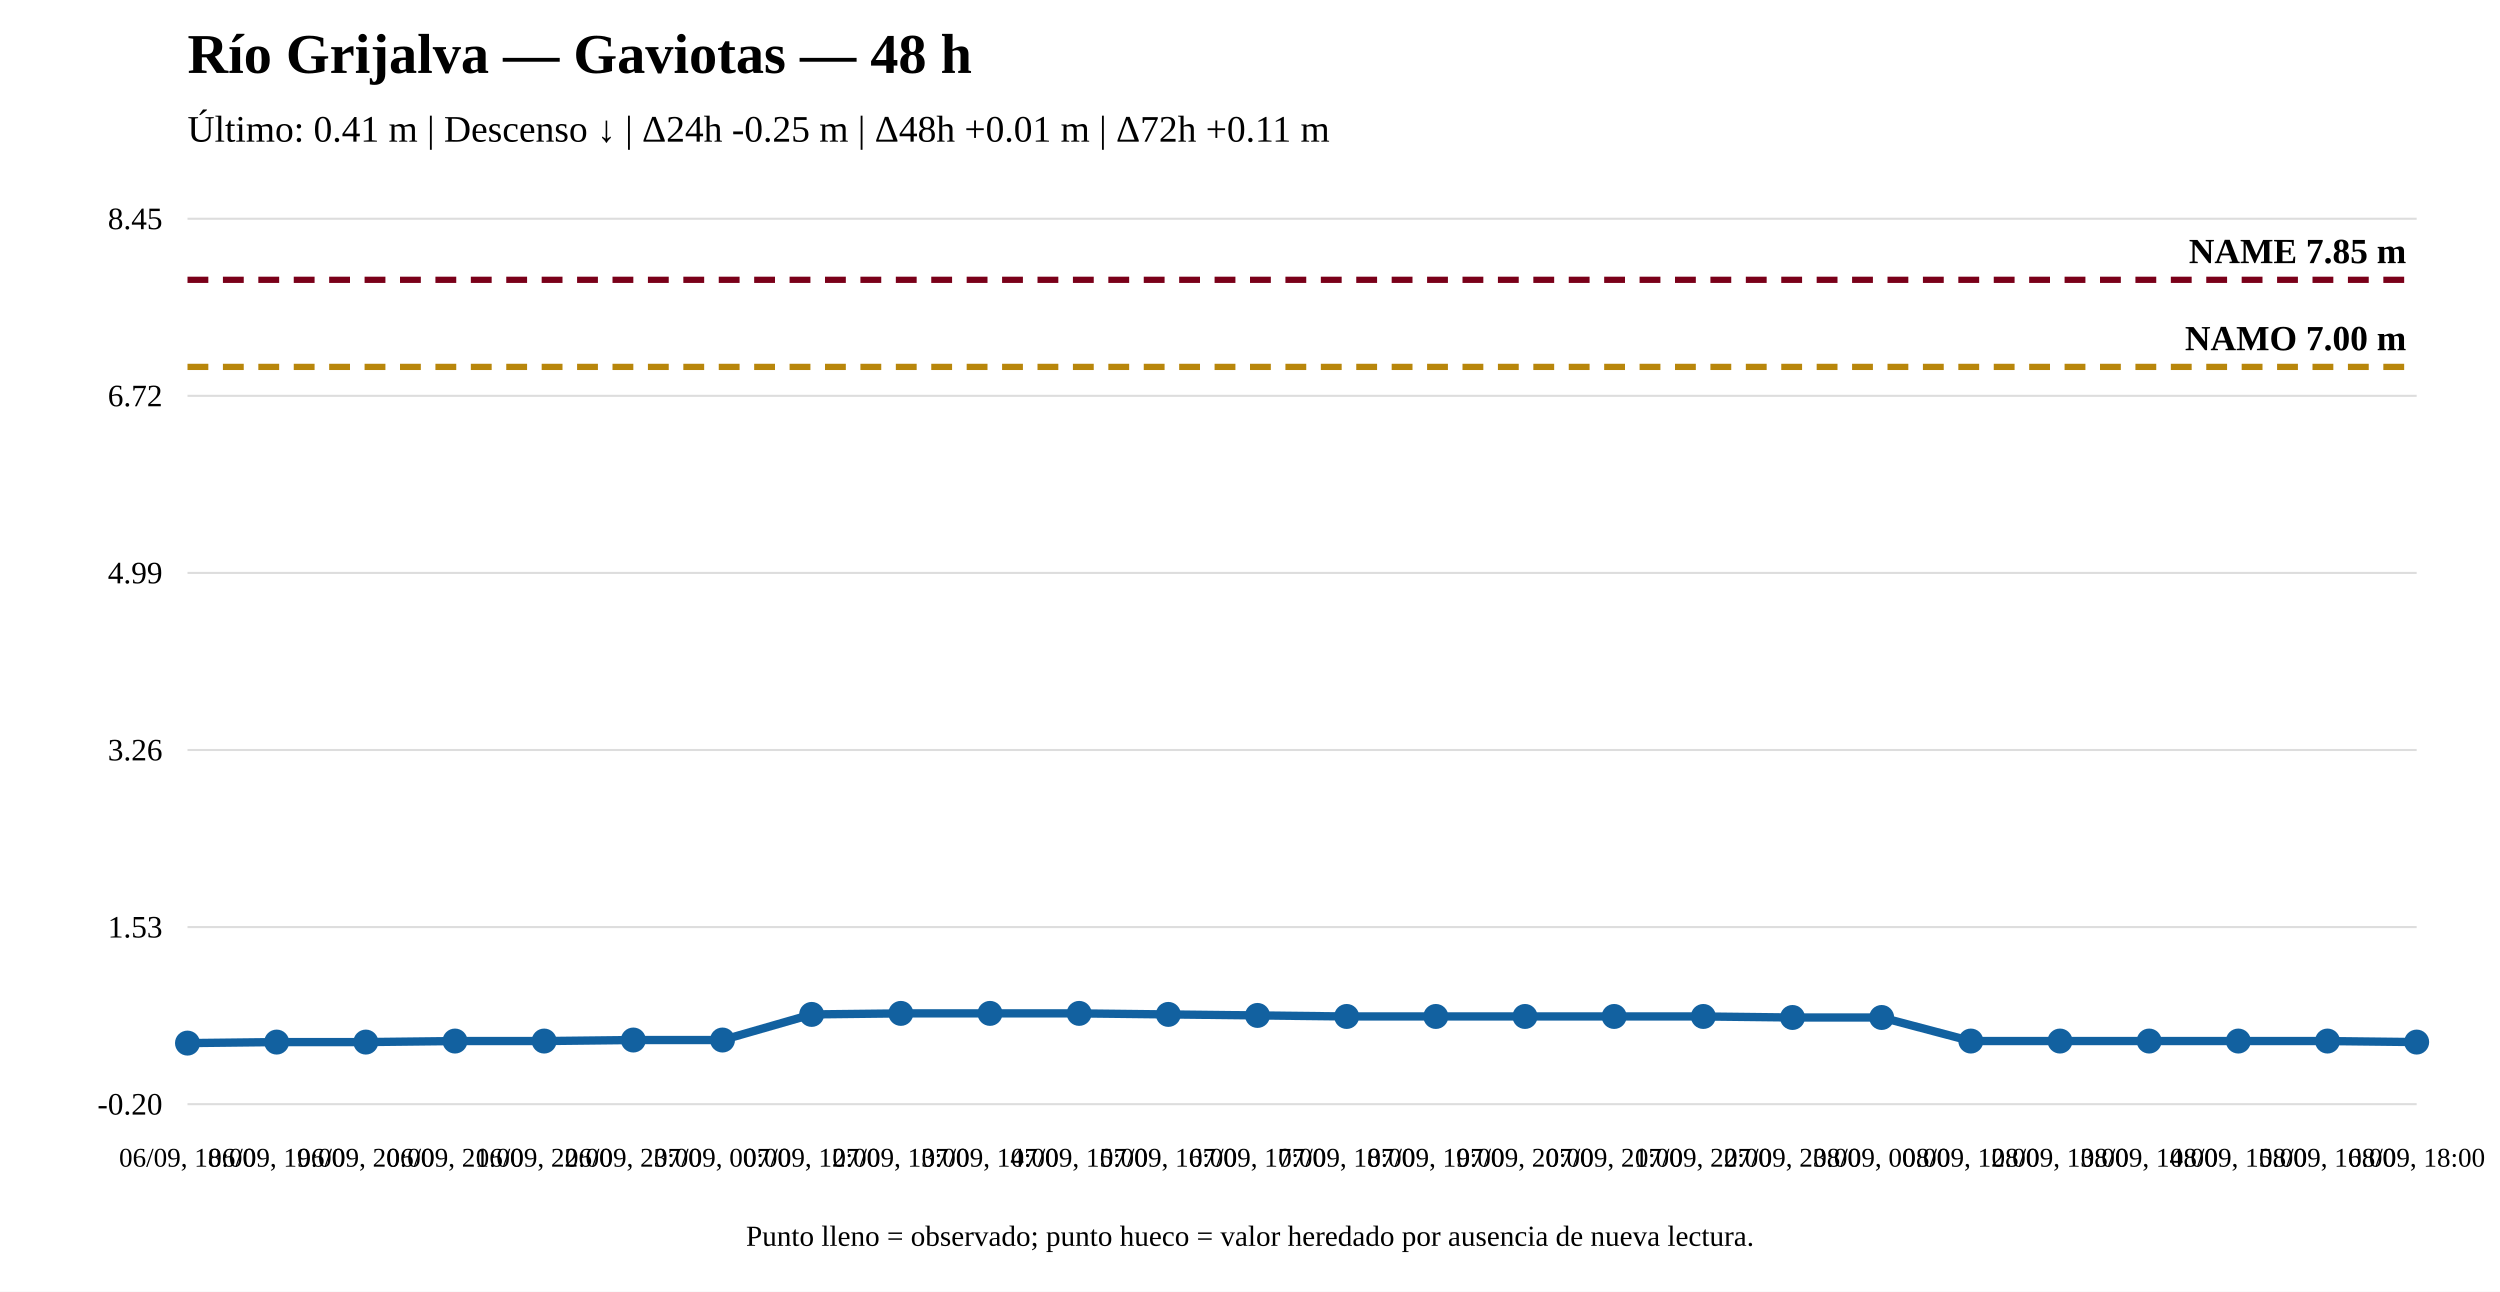
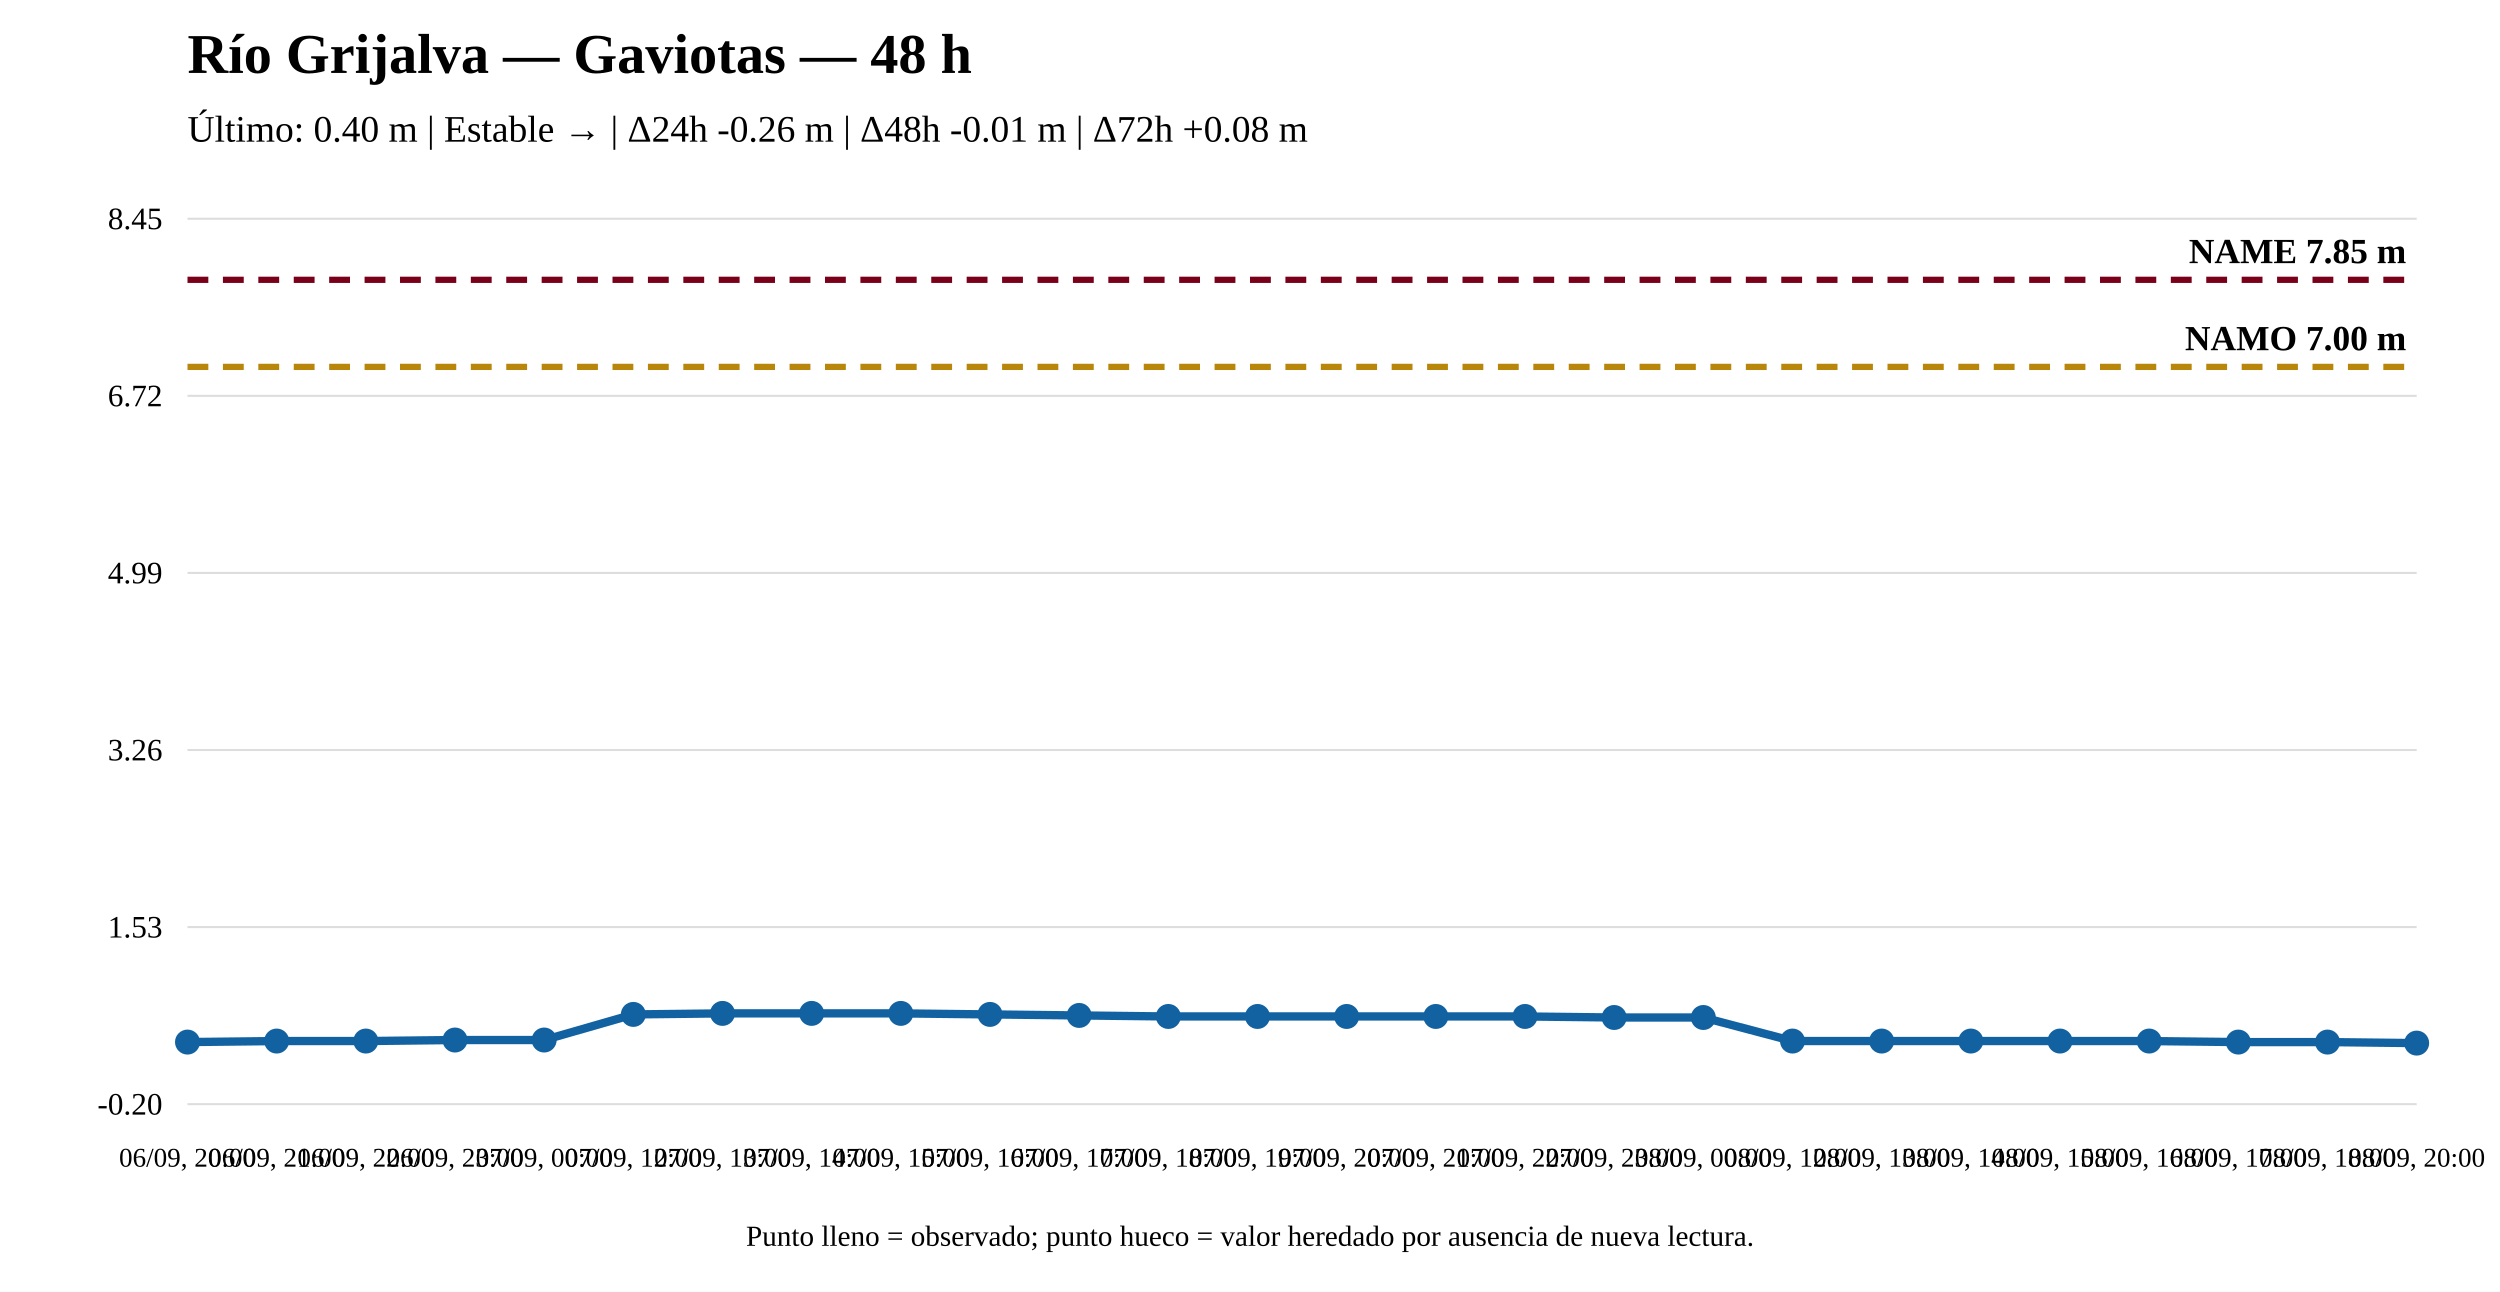
<svg xmlns="http://www.w3.org/2000/svg" width="1200" height="620" viewBox="0 0 1200 620">
  <rect width="100%" height="100%" fill="white" />
  <text x="90" y="35" font-size="27" font-weight="bold">Río Grijalva — Gaviotas — 48 h</text>
-   <text x="90" y="68" font-size="18">Último: 0.41 m | Descenso ↓ | Δ24h -0.25 m | Δ48h +0.01 m | Δ72h +0.11 m</text>
+   <text x="90" y="68" font-size="18">Último: 0.40 m | Estable → | Δ24h -0.26 m | Δ48h -0.01 m | Δ72h +0.08 m</text>
  <line x1="90" y1="530" x2="1160" y2="530" stroke="#ddd" />
  <line x1="90" y1="445" x2="1160" y2="445" stroke="#ddd" />
  <line x1="90" y1="360" x2="1160" y2="360" stroke="#ddd" />
  <line x1="90" y1="275" x2="1160" y2="275" stroke="#ddd" />
  <line x1="90" y1="190" x2="1160" y2="190" stroke="#ddd" />
  <line x1="90" y1="105" x2="1160" y2="105" stroke="#ddd" />
  <text x="78" y="535" text-anchor="end" font-size="15">-0.20</text>
  <text x="78" y="450" text-anchor="end" font-size="15">1.53</text>
  <text x="78" y="365" text-anchor="end" font-size="15">3.26</text>
  <text x="78" y="280" text-anchor="end" font-size="15">4.99</text>
  <text x="78" y="195" text-anchor="end" font-size="15">6.72</text>
  <text x="78" y="110" text-anchor="end" font-size="15">8.45</text>
  <line x1="90" y1="176.112" x2="1160" y2="176.112" stroke="#b8860b" stroke-width="3" stroke-dasharray="10 7" />
  <text x="1155" y="168.112" text-anchor="end" font-size="17" font-weight="bold">NAMO 7.00 m</text>
  <line x1="90" y1="134.31" x2="1160" y2="134.31" stroke="#7a0019" stroke-width="3" stroke-dasharray="10 7" />
  <text x="1155" y="126.31" text-anchor="end" font-size="17" font-weight="bold">NAME 7.85 m</text>
-   <polyline fill="none" stroke="#1261a0" stroke-width="4" points="90,500.69 132.8,500.198 175.6,500.198 218.4,499.706 261.2,499.706 304,499.214 346.8,499.214 389.6,486.92 432.4,486.428 475.2,486.428 518,486.428 560.8,486.92 603.6,487.411 646.4,487.903 689.2,487.903 732,487.903 774.8,487.903 817.6,487.903 860.4,488.395 903.2,488.395 946,499.706 988.8,499.706 1031.6,499.706 1074.4,499.706 1117.2,499.706 1160,500.198" />
-   <circle cx="90" cy="500.69" r="5" fill="#1261a0" stroke="#1261a0" stroke-width="2" />
-   <circle cx="132.8" cy="500.198" r="5" fill="#1261a0" stroke="#1261a0" stroke-width="2" />
-   <circle cx="175.6" cy="500.198" r="5" fill="#1261a0" stroke="#1261a0" stroke-width="2" />
-   <circle cx="218.4" cy="499.706" r="5" fill="#1261a0" stroke="#1261a0" stroke-width="2" />
-   <circle cx="261.2" cy="499.706" r="5" fill="#1261a0" stroke="#1261a0" stroke-width="2" />
-   <circle cx="304" cy="499.214" r="5" fill="#1261a0" stroke="#1261a0" stroke-width="2" />
-   <circle cx="346.8" cy="499.214" r="5" fill="#1261a0" stroke="#1261a0" stroke-width="2" />
-   <circle cx="389.6" cy="486.92" r="5" fill="#1261a0" stroke="#1261a0" stroke-width="2" />
+   <polyline fill="none" stroke="#1261a0" stroke-width="4" points="90,500.198 132.8,499.706 175.6,499.706 218.4,499.214 261.2,499.214 304,486.92 346.8,486.428 389.6,486.428 432.4,486.428 475.2,486.92 518,487.411 560.8,487.903 603.6,487.903 646.4,487.903 689.2,487.903 732,487.903 774.8,488.395 817.6,488.395 860.4,499.706 903.2,499.706 946,499.706 988.8,499.706 1031.6,499.706 1074.4,500.198 1117.2,500.198 1160,500.69" />
+   <circle cx="90" cy="500.198" r="5" fill="#1261a0" stroke="#1261a0" stroke-width="2" />
+   <circle cx="132.8" cy="499.706" r="5" fill="#1261a0" stroke="#1261a0" stroke-width="2" />
+   <circle cx="175.6" cy="499.706" r="5" fill="#1261a0" stroke="#1261a0" stroke-width="2" />
+   <circle cx="218.4" cy="499.214" r="5" fill="#1261a0" stroke="#1261a0" stroke-width="2" />
+   <circle cx="261.2" cy="499.214" r="5" fill="#1261a0" stroke="#1261a0" stroke-width="2" />
+   <circle cx="304" cy="486.92" r="5" fill="#1261a0" stroke="#1261a0" stroke-width="2" />
+   <circle cx="346.8" cy="486.428" r="5" fill="#1261a0" stroke="#1261a0" stroke-width="2" />
+   <circle cx="389.6" cy="486.428" r="5" fill="#1261a0" stroke="#1261a0" stroke-width="2" />
  <circle cx="432.4" cy="486.428" r="5" fill="#1261a0" stroke="#1261a0" stroke-width="2" />
-   <circle cx="475.2" cy="486.428" r="5" fill="#1261a0" stroke="#1261a0" stroke-width="2" />
-   <circle cx="518" cy="486.428" r="5" fill="#1261a0" stroke="#1261a0" stroke-width="2" />
-   <circle cx="560.8" cy="486.92" r="5" fill="#1261a0" stroke="#1261a0" stroke-width="2" />
-   <circle cx="603.6" cy="487.411" r="5" fill="#1261a0" stroke="#1261a0" stroke-width="2" />
+   <circle cx="475.2" cy="486.92" r="5" fill="#1261a0" stroke="#1261a0" stroke-width="2" />
+   <circle cx="518" cy="487.411" r="5" fill="#1261a0" stroke="#1261a0" stroke-width="2" />
+   <circle cx="560.8" cy="487.903" r="5" fill="#1261a0" stroke="#1261a0" stroke-width="2" />
+   <circle cx="603.6" cy="487.903" r="5" fill="#1261a0" stroke="#1261a0" stroke-width="2" />
  <circle cx="646.4" cy="487.903" r="5" fill="#1261a0" stroke="#1261a0" stroke-width="2" />
  <circle cx="689.2" cy="487.903" r="5" fill="#1261a0" stroke="#1261a0" stroke-width="2" />
  <circle cx="732" cy="487.903" r="5" fill="#1261a0" stroke="#1261a0" stroke-width="2" />
-   <circle cx="774.8" cy="487.903" r="5" fill="#1261a0" stroke="#1261a0" stroke-width="2" />
-   <circle cx="817.6" cy="487.903" r="5" fill="#1261a0" stroke="#1261a0" stroke-width="2" />
-   <circle cx="860.4" cy="488.395" r="5" fill="#1261a0" stroke="#1261a0" stroke-width="2" />
-   <circle cx="903.2" cy="488.395" r="5" fill="#1261a0" stroke="#1261a0" stroke-width="2" />
+   <circle cx="774.8" cy="488.395" r="5" fill="#1261a0" stroke="#1261a0" stroke-width="2" />
+   <circle cx="817.6" cy="488.395" r="5" fill="#1261a0" stroke="#1261a0" stroke-width="2" />
+   <circle cx="860.4" cy="499.706" r="5" fill="#1261a0" stroke="#1261a0" stroke-width="2" />
+   <circle cx="903.2" cy="499.706" r="5" fill="#1261a0" stroke="#1261a0" stroke-width="2" />
  <circle cx="946" cy="499.706" r="5" fill="#1261a0" stroke="#1261a0" stroke-width="2" />
  <circle cx="988.8" cy="499.706" r="5" fill="#1261a0" stroke="#1261a0" stroke-width="2" />
  <circle cx="1031.6" cy="499.706" r="5" fill="#1261a0" stroke="#1261a0" stroke-width="2" />
-   <circle cx="1074.4" cy="499.706" r="5" fill="#1261a0" stroke="#1261a0" stroke-width="2" />
-   <circle cx="1117.2" cy="499.706" r="5" fill="#1261a0" stroke="#1261a0" stroke-width="2" />
-   <circle cx="1160" cy="500.198" r="5" fill="#1261a0" stroke="#1261a0" stroke-width="2" />
-   <text x="90" y="560" text-anchor="middle" font-size="13">06/09, 18:00</text>
-   <text x="132.8" y="560" text-anchor="middle" font-size="13">06/09, 19:00</text>
-   <text x="175.6" y="560" text-anchor="middle" font-size="13">06/09, 20:00</text>
-   <text x="218.4" y="560" text-anchor="middle" font-size="13">06/09, 21:00</text>
-   <text x="261.2" y="560" text-anchor="middle" font-size="13">06/09, 22:00</text>
-   <text x="304" y="560" text-anchor="middle" font-size="13">06/09, 23:00</text>
-   <text x="346.8" y="560" text-anchor="middle" font-size="13">07/09, 00:00</text>
-   <text x="389.6" y="560" text-anchor="middle" font-size="13">07/09, 12:00</text>
-   <text x="432.4" y="560" text-anchor="middle" font-size="13">07/09, 13:00</text>
-   <text x="475.2" y="560" text-anchor="middle" font-size="13">07/09, 14:00</text>
-   <text x="518" y="560" text-anchor="middle" font-size="13">07/09, 15:00</text>
-   <text x="560.8" y="560" text-anchor="middle" font-size="13">07/09, 16:00</text>
-   <text x="603.6" y="560" text-anchor="middle" font-size="13">07/09, 17:00</text>
-   <text x="646.4" y="560" text-anchor="middle" font-size="13">07/09, 18:00</text>
-   <text x="689.2" y="560" text-anchor="middle" font-size="13">07/09, 19:00</text>
-   <text x="732" y="560" text-anchor="middle" font-size="13">07/09, 20:00</text>
-   <text x="774.8" y="560" text-anchor="middle" font-size="13">07/09, 21:00</text>
-   <text x="817.6" y="560" text-anchor="middle" font-size="13">07/09, 22:00</text>
-   <text x="860.4" y="560" text-anchor="middle" font-size="13">07/09, 23:00</text>
-   <text x="903.2" y="560" text-anchor="middle" font-size="13">08/09, 00:00</text>
-   <text x="946" y="560" text-anchor="middle" font-size="13">08/09, 12:00</text>
-   <text x="988.8" y="560" text-anchor="middle" font-size="13">08/09, 13:00</text>
-   <text x="1031.6" y="560" text-anchor="middle" font-size="13">08/09, 14:00</text>
-   <text x="1074.4" y="560" text-anchor="middle" font-size="13">08/09, 15:00</text>
-   <text x="1117.2" y="560" text-anchor="middle" font-size="13">08/09, 16:00</text>
-   <text x="1160" y="560" text-anchor="middle" font-size="13">08/09, 18:00</text>
+   <circle cx="1074.4" cy="500.198" r="5" fill="#1261a0" stroke="#1261a0" stroke-width="2" />
+   <circle cx="1117.2" cy="500.198" r="5" fill="#1261a0" stroke="#1261a0" stroke-width="2" />
+   <circle cx="1160" cy="500.69" r="5" fill="#1261a0" stroke="#1261a0" stroke-width="2" />
+   <text x="90" y="560" text-anchor="middle" font-size="13">06/09, 20:00</text>
+   <text x="132.8" y="560" text-anchor="middle" font-size="13">06/09, 21:00</text>
+   <text x="175.6" y="560" text-anchor="middle" font-size="13">06/09, 22:00</text>
+   <text x="218.4" y="560" text-anchor="middle" font-size="13">06/09, 23:00</text>
+   <text x="261.2" y="560" text-anchor="middle" font-size="13">07/09, 00:00</text>
+   <text x="304" y="560" text-anchor="middle" font-size="13">07/09, 12:00</text>
+   <text x="346.8" y="560" text-anchor="middle" font-size="13">07/09, 13:00</text>
+   <text x="389.6" y="560" text-anchor="middle" font-size="13">07/09, 14:00</text>
+   <text x="432.4" y="560" text-anchor="middle" font-size="13">07/09, 15:00</text>
+   <text x="475.2" y="560" text-anchor="middle" font-size="13">07/09, 16:00</text>
+   <text x="518" y="560" text-anchor="middle" font-size="13">07/09, 17:00</text>
+   <text x="560.8" y="560" text-anchor="middle" font-size="13">07/09, 18:00</text>
+   <text x="603.6" y="560" text-anchor="middle" font-size="13">07/09, 19:00</text>
+   <text x="646.4" y="560" text-anchor="middle" font-size="13">07/09, 20:00</text>
+   <text x="689.2" y="560" text-anchor="middle" font-size="13">07/09, 21:00</text>
+   <text x="732" y="560" text-anchor="middle" font-size="13">07/09, 22:00</text>
+   <text x="774.8" y="560" text-anchor="middle" font-size="13">07/09, 23:00</text>
+   <text x="817.6" y="560" text-anchor="middle" font-size="13">08/09, 00:00</text>
+   <text x="860.4" y="560" text-anchor="middle" font-size="13">08/09, 12:00</text>
+   <text x="903.2" y="560" text-anchor="middle" font-size="13">08/09, 13:00</text>
+   <text x="946" y="560" text-anchor="middle" font-size="13">08/09, 14:00</text>
+   <text x="988.8" y="560" text-anchor="middle" font-size="13">08/09, 15:00</text>
+   <text x="1031.6" y="560" text-anchor="middle" font-size="13">08/09, 16:00</text>
+   <text x="1074.4" y="560" text-anchor="middle" font-size="13">08/09, 17:00</text>
+   <text x="1117.2" y="560" text-anchor="middle" font-size="13">08/09, 18:00</text>
+   <text x="1160" y="560" text-anchor="middle" font-size="13">08/09, 20:00</text>
  <text x="600" y="598" text-anchor="middle" font-size="14">Punto lleno = observado; punto hueco = valor heredado por ausencia de nueva lectura.</text>
</svg>
